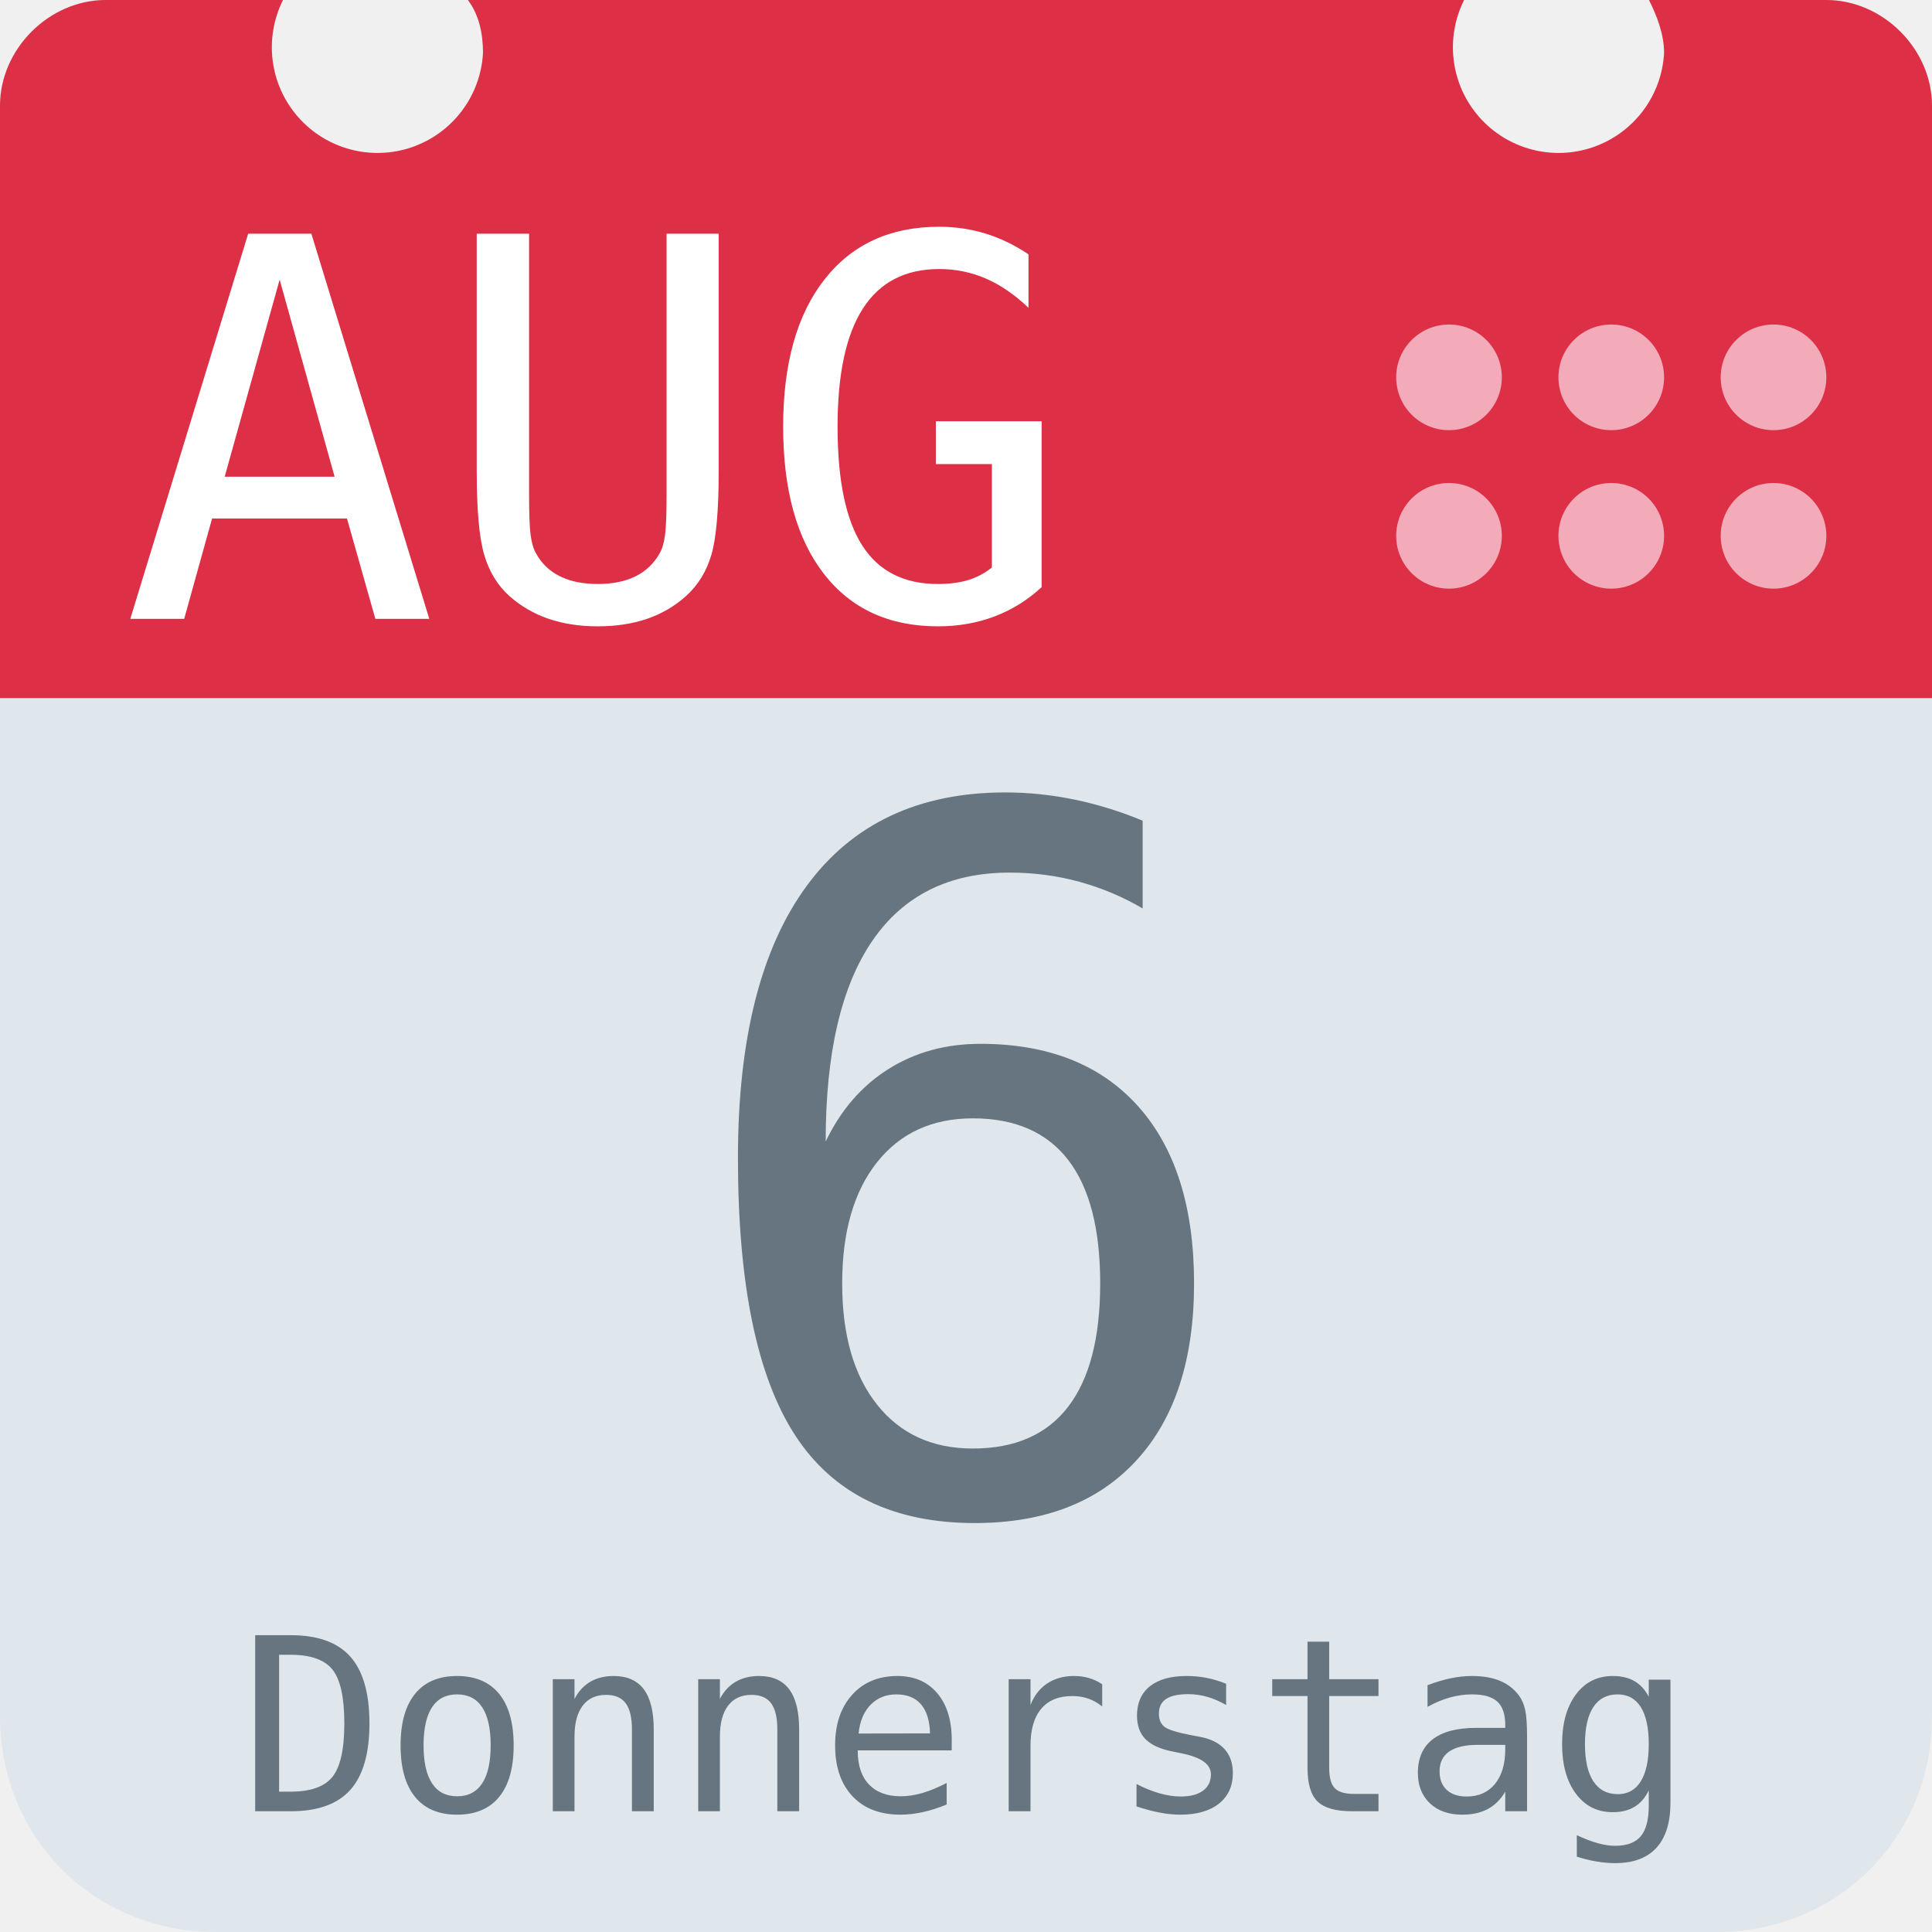
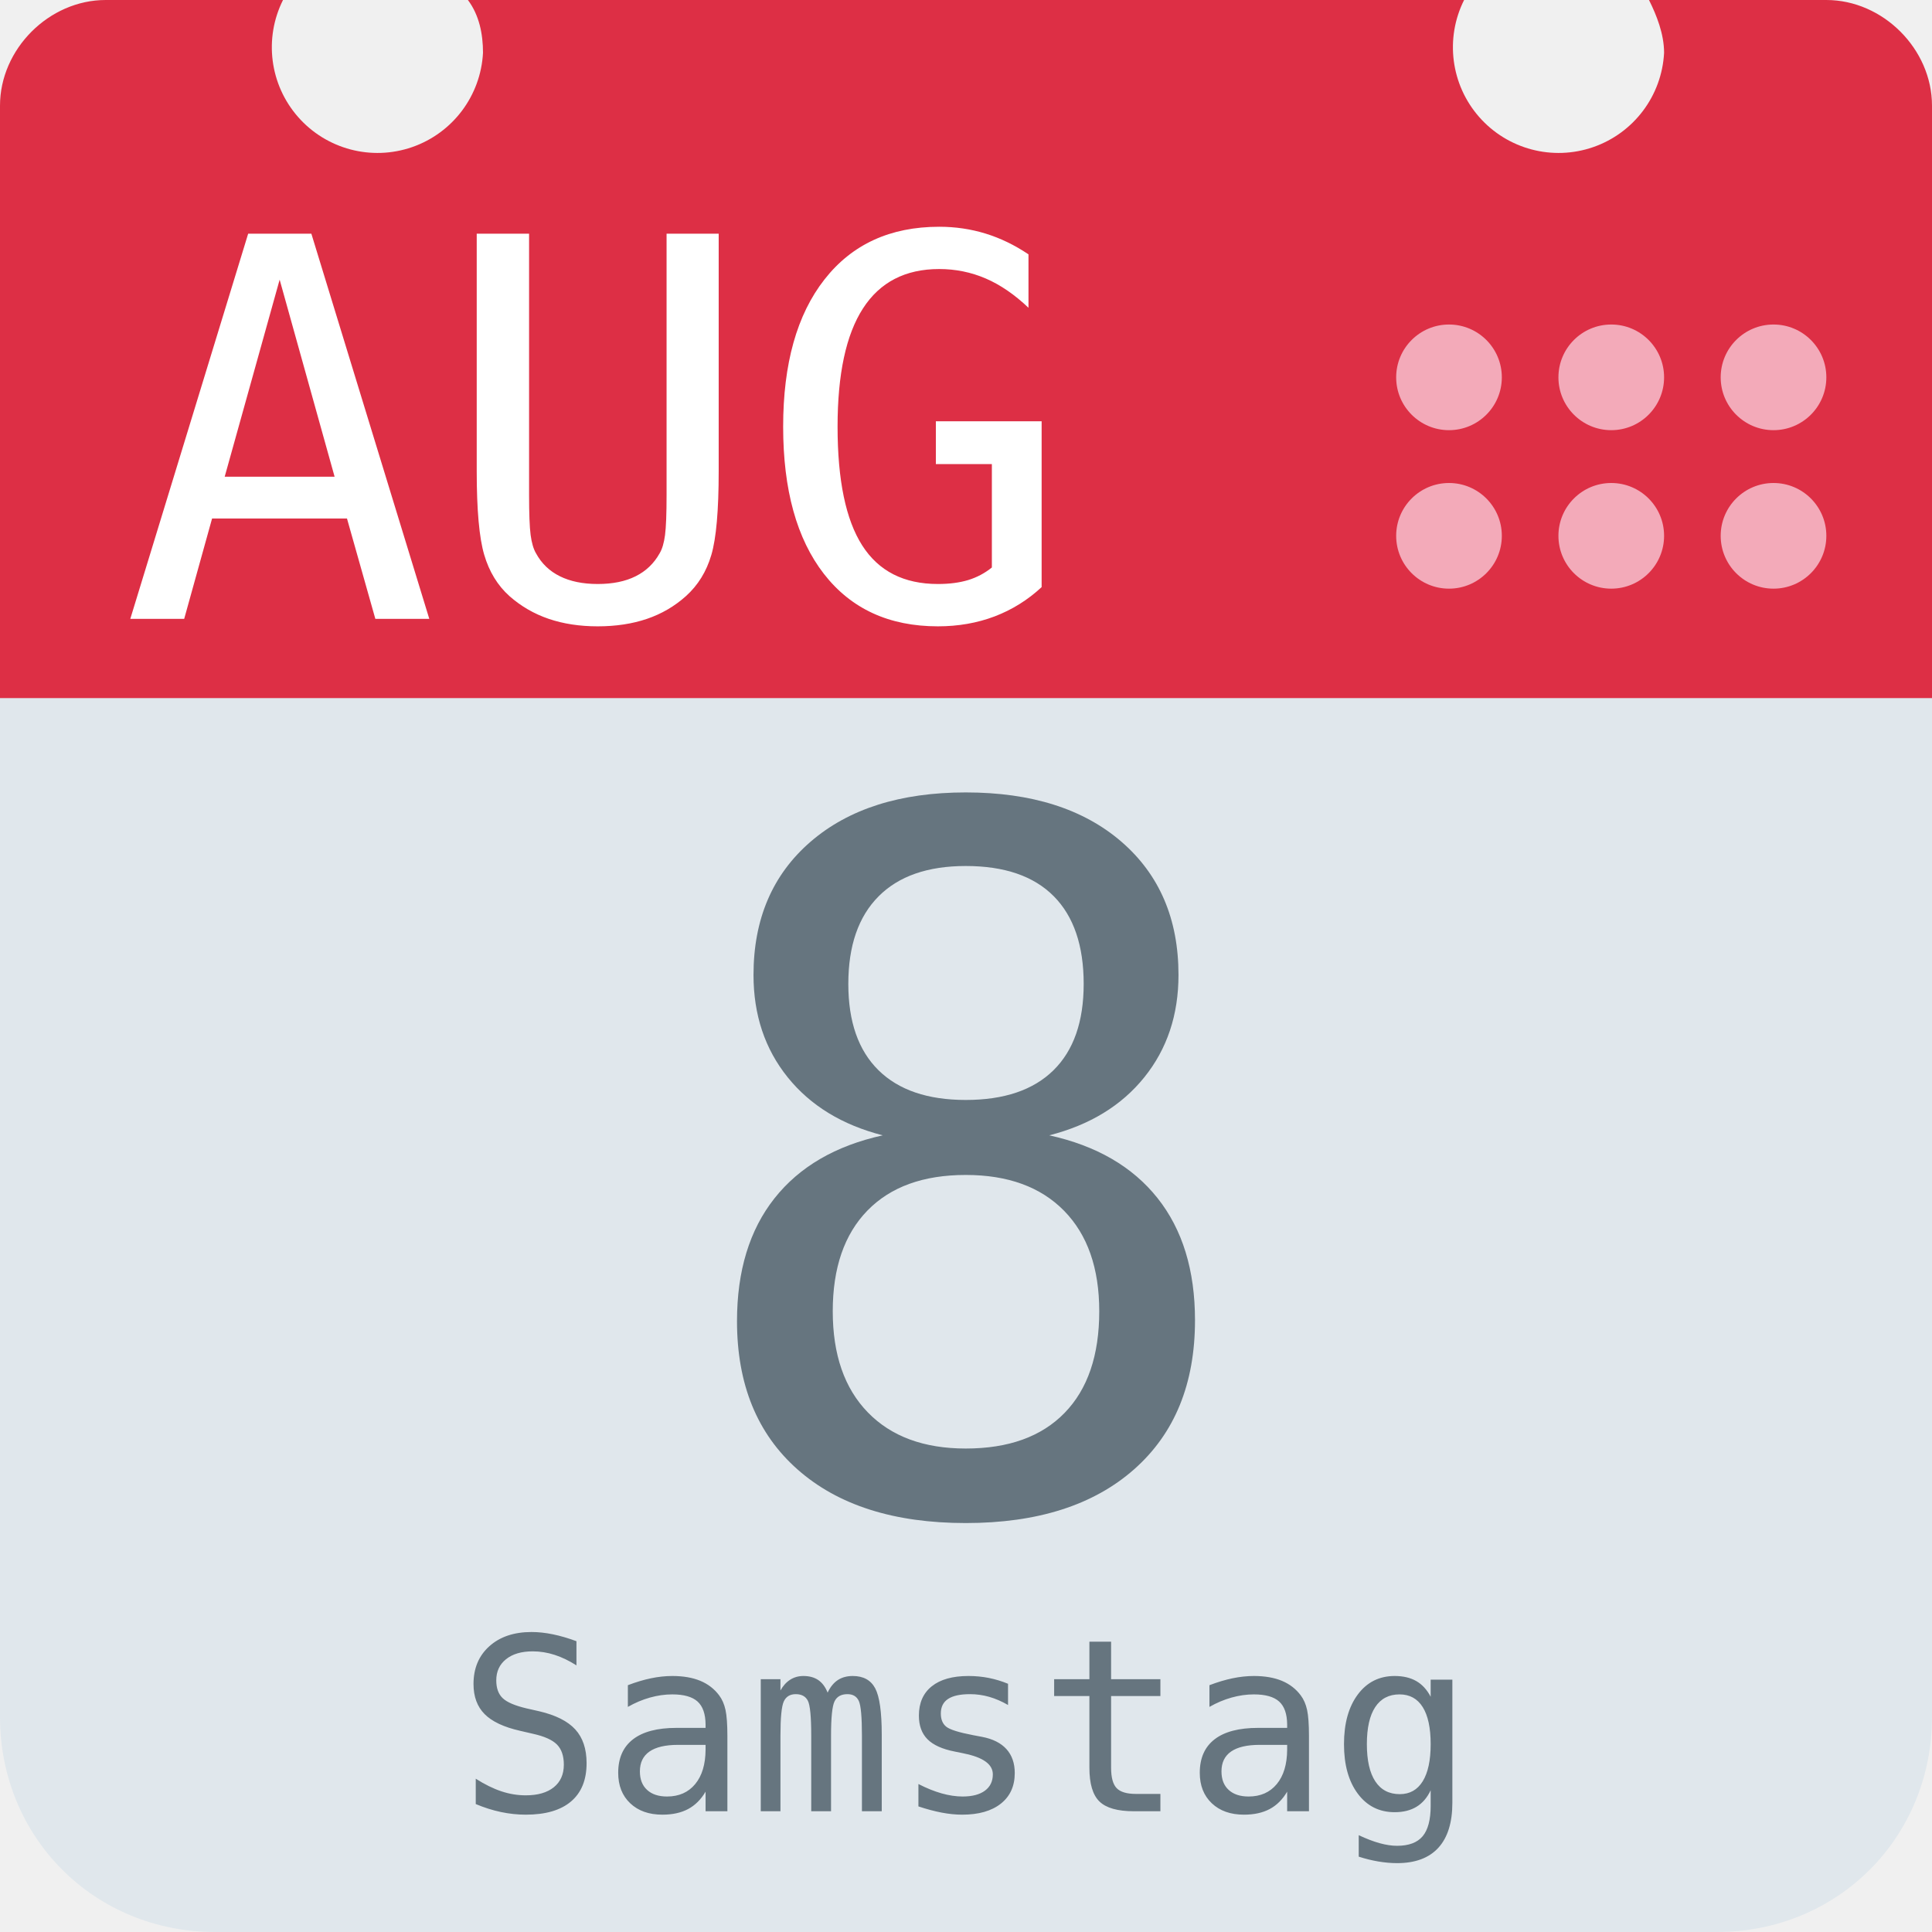
<svg xmlns="http://www.w3.org/2000/svg" aria-label="Calendar" role="img" viewBox="0 0 512 512">
  <path d="M512 455c0 32-25 57-57 57H57c-32 0-57-25-57-57V128c0-31 25-57 57-57h398c32 0 57 26 57 57z" fill="#e0e7ec" />
  <path d="M484 0h-47c2 4 4 9 4 14a28 28 0 1 1-53-14H124c3 4 4 9 4 14A28 28 0 1 1 75 0H28C13 0 0 13 0 28v157h512V28c0-15-13-28-28-28z" fill="#dd2f45" />
  <g fill="#f3aab9">
    <circle cx="470" cy="142" r="14" />
    <circle cx="470" cy="100" r="14" />
    <circle cx="427" cy="142" r="14" />
    <circle cx="427" cy="100" r="14" />
    <circle cx="384" cy="142" r="14" />
    <circle cx="384" cy="100" r="14" />
  </g>
  <text id="month" x="32" y="164" fill="#fff" font-family="monospace" font-size="140px" style="text-anchor: left">AUG</text>
-   <text id="day" x="256" y="400" fill="#66757f" font-family="monospace" font-size="256px" style="text-anchor: middle">6</text>
-   <text id="weekday" x="256" y="480" fill="#66757f" font-family="monospace" font-size="64px" style="text-anchor: middle">Donnerstag</text>
+   <text id="day" x="256" y="400" fill="#66757f" font-family="monospace" font-size="256px" style="text-anchor: middle">8</text>
+   <text id="weekday" x="256" y="480" fill="#66757f" font-family="monospace" font-size="64px" style="text-anchor: middle">Samstag</text>
</svg>
